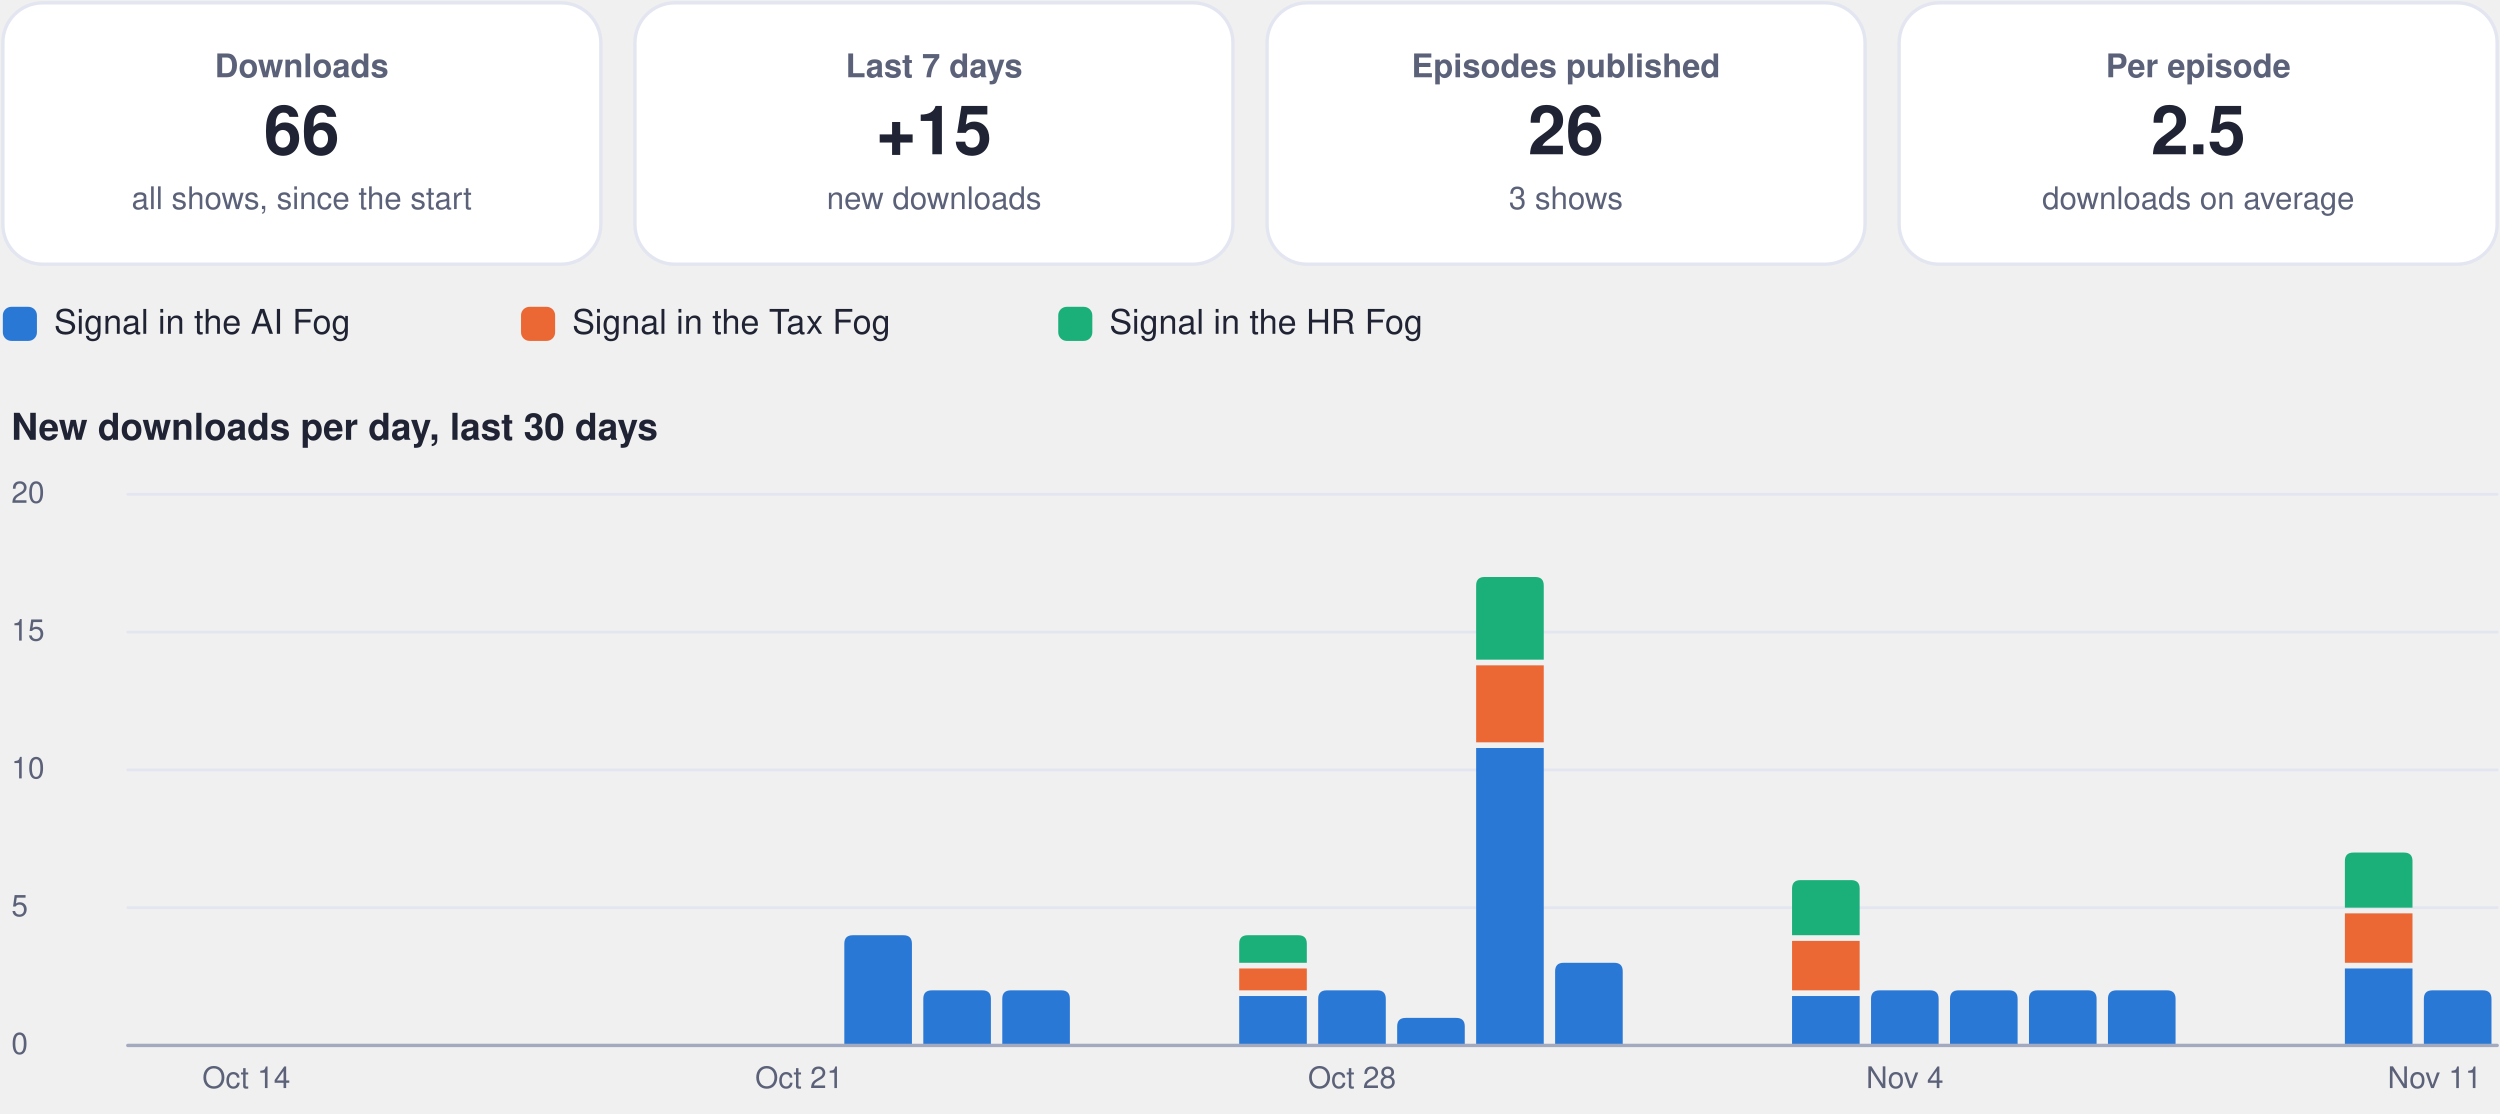
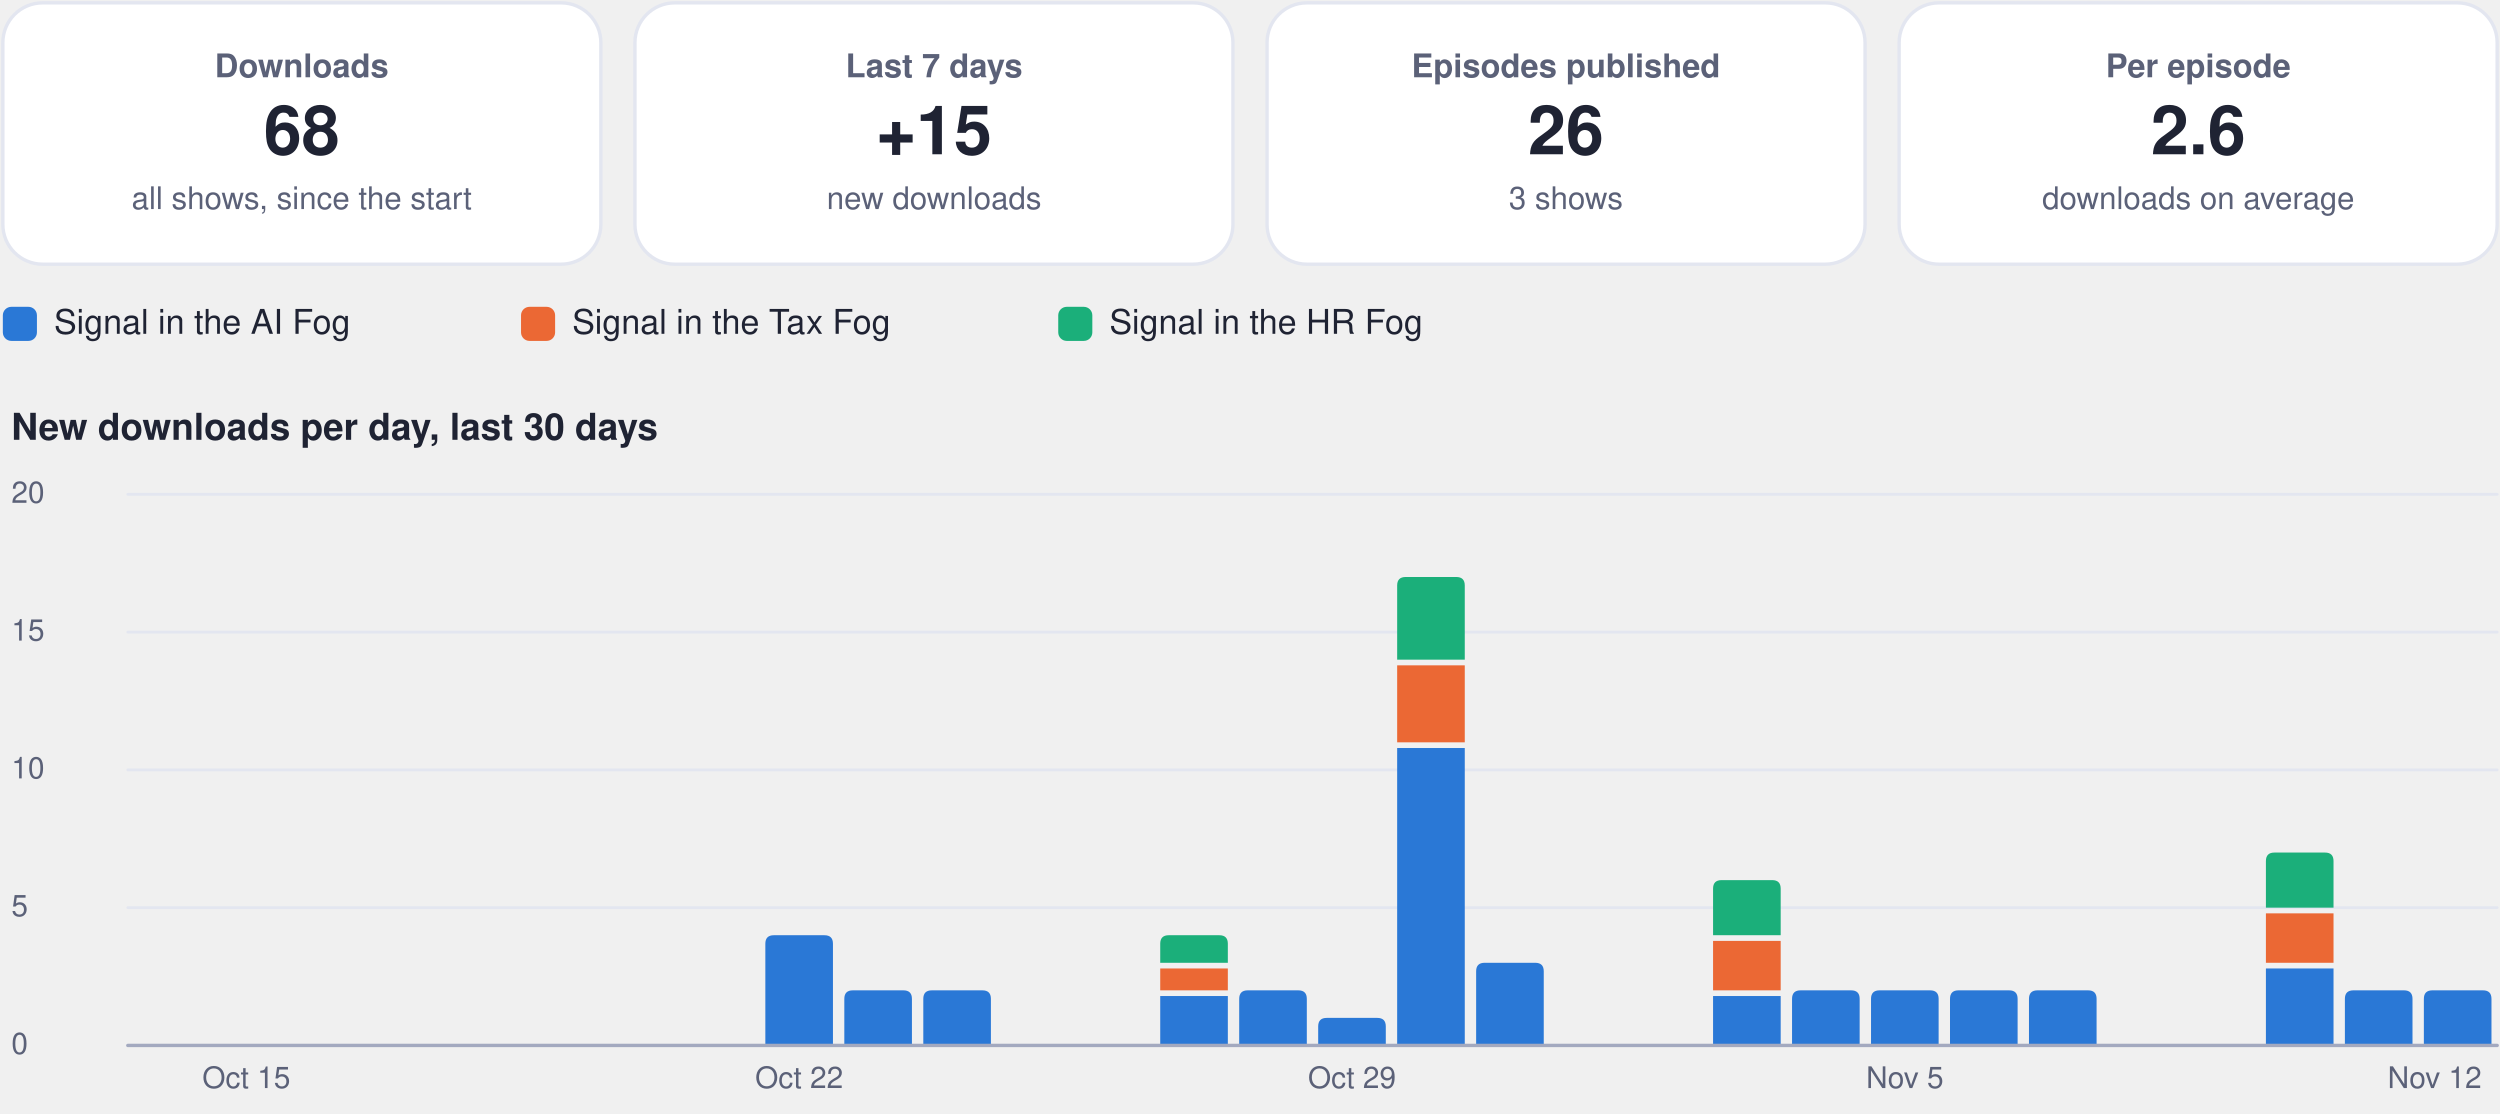
<svg xmlns="http://www.w3.org/2000/svg" viewBox="0 0 880 392" width="880" height="392" role="img" aria-label="Usage dashboard">
  <rect x="1.0" y="1.0" width="210.5" height="92.0" rx="14" fill="#ffffff" stroke="#e3e6f0" stroke-width="1.2" />
  <g class="box">
    <rect x="5.0" y="10.0" width="202.5" height="74.0" rx="12" fill="none" stroke="none" stroke-width="1.2" class="frame" />
    <text x="106.2" y="27.2" font-family="-apple-system, BlinkMacSystemFont, 'Segoe UI', Helvetica, Arial, sans-serif" font-size="11.5" font-weight="600" fill="#5b6178" text-anchor="middle">Downloads</text>
-     <text x="106.2" y="54.3" font-family="-apple-system, BlinkMacSystemFont, 'Segoe UI', Helvetica, Arial, sans-serif" font-size="24" font-weight="750" fill="#1f2333" text-anchor="middle">66</text>
+     <text x="106.2" y="54.3" font-family="-apple-system, BlinkMacSystemFont, 'Segoe UI', Helvetica, Arial, sans-serif" font-size="24" font-weight="750" fill="#1f2333" text-anchor="middle">68</text>
    <text x="106.2" y="73.6" font-family="-apple-system, BlinkMacSystemFont, 'Segoe UI', Helvetica, Arial, sans-serif" font-size="11" font-weight="400" fill="#5b6178" text-anchor="middle">all shows, since the start</text>
  </g>
  <rect x="223.5" y="1.0" width="210.5" height="92.0" rx="14" fill="#ffffff" stroke="#e3e6f0" stroke-width="1.2" />
  <g class="box">
    <rect x="227.5" y="10.0" width="202.5" height="74.0" rx="12" fill="none" stroke="none" stroke-width="1.2" class="frame" />
    <text x="328.8" y="27.2" font-family="-apple-system, BlinkMacSystemFont, 'Segoe UI', Helvetica, Arial, sans-serif" font-size="11.5" font-weight="600" fill="#5b6178" text-anchor="middle">Last 7 days</text>
    <text x="328.8" y="54.3" font-family="-apple-system, BlinkMacSystemFont, 'Segoe UI', Helvetica, Arial, sans-serif" font-size="24" font-weight="750" fill="#1f2333" text-anchor="middle">+15</text>
    <text x="328.8" y="73.6" font-family="-apple-system, BlinkMacSystemFont, 'Segoe UI', Helvetica, Arial, sans-serif" font-size="11" font-weight="400" fill="#5b6178" text-anchor="middle">new downloads</text>
  </g>
  <rect x="446.0" y="1.0" width="210.5" height="92.0" rx="14" fill="#ffffff" stroke="#e3e6f0" stroke-width="1.2" />
  <g class="box">
    <rect x="450.0" y="10.0" width="202.5" height="74.0" rx="12" fill="none" stroke="none" stroke-width="1.2" class="frame" />
    <text x="551.2" y="27.2" font-family="-apple-system, BlinkMacSystemFont, 'Segoe UI', Helvetica, Arial, sans-serif" font-size="11.5" font-weight="600" fill="#5b6178" text-anchor="middle">Episodes published</text>
    <text x="551.2" y="54.3" font-family="-apple-system, BlinkMacSystemFont, 'Segoe UI', Helvetica, Arial, sans-serif" font-size="24" font-weight="750" fill="#1f2333" text-anchor="middle">26</text>
    <text x="551.2" y="73.6" font-family="-apple-system, BlinkMacSystemFont, 'Segoe UI', Helvetica, Arial, sans-serif" font-size="11" font-weight="400" fill="#5b6178" text-anchor="middle">3 shows</text>
  </g>
  <rect x="668.5" y="1.0" width="210.5" height="92.0" rx="14" fill="#ffffff" stroke="#e3e6f0" stroke-width="1.2" />
  <g class="box">
    <rect x="672.5" y="10.0" width="202.5" height="74.0" rx="12" fill="none" stroke="none" stroke-width="1.2" class="frame" />
    <text x="773.8" y="27.2" font-family="-apple-system, BlinkMacSystemFont, 'Segoe UI', Helvetica, Arial, sans-serif" font-size="11.5" font-weight="600" fill="#5b6178" text-anchor="middle">Per episode</text>
-     <text x="773.8" y="54.3" font-family="-apple-system, BlinkMacSystemFont, 'Segoe UI', Helvetica, Arial, sans-serif" font-size="24" font-weight="750" fill="#1f2333" text-anchor="middle">2.5</text>
+     <text x="773.8" y="54.3" font-family="-apple-system, BlinkMacSystemFont, 'Segoe UI', Helvetica, Arial, sans-serif" font-size="24" font-weight="750" fill="#1f2333" text-anchor="middle">2.6</text>
    <text x="773.8" y="73.6" font-family="-apple-system, BlinkMacSystemFont, 'Segoe UI', Helvetica, Arial, sans-serif" font-size="11" font-weight="400" fill="#5b6178" text-anchor="middle">downloads on average</text>
  </g>
  <rect x="1.0" y="108.0" width="12.0" height="12.0" rx="3" fill="#2a78d6" stroke="none" stroke-width="1.2" />
  <g class="box">
    <rect x="17.0" y="105.0" width="148.4" height="18.0" rx="12" fill="none" stroke="none" stroke-width="1.2" class="frame" />
    <text x="19.0" y="117.5" font-family="-apple-system, BlinkMacSystemFont, 'Segoe UI', Helvetica, Arial, sans-serif" font-size="12" font-weight="500" fill="#1f2333" text-anchor="start">Signal in the AI Fog</text>
  </g>
  <rect x="183.4" y="108.0" width="12.0" height="12.0" rx="3" fill="#eb6834" stroke="none" stroke-width="1.2" />
  <g class="box">
    <rect x="199.4" y="105.0" width="155.1" height="18.0" rx="12" fill="none" stroke="none" stroke-width="1.2" class="frame" />
    <text x="201.4" y="117.5" font-family="-apple-system, BlinkMacSystemFont, 'Segoe UI', Helvetica, Arial, sans-serif" font-size="12" font-weight="500" fill="#1f2333" text-anchor="start">Signal in the Tax Fog</text>
  </g>
  <rect x="372.5" y="108.0" width="12.0" height="12.0" rx="3" fill="#1baf7a" stroke="none" stroke-width="1.2" />
  <g class="box">
    <rect x="388.5" y="105.0" width="148.4" height="18.0" rx="12" fill="none" stroke="none" stroke-width="1.2" class="frame" />
    <text x="390.5" y="117.5" font-family="-apple-system, BlinkMacSystemFont, 'Segoe UI', Helvetica, Arial, sans-serif" font-size="12" font-weight="500" fill="#1f2333" text-anchor="start">Signal in the HR Fog</text>
  </g>
  <g class="box">
    <rect x="1.0" y="140.0" width="878.0" height="22.0" rx="12" fill="none" stroke="none" stroke-width="1.2" class="frame" />
    <text x="4.0" y="154.8" font-family="-apple-system, BlinkMacSystemFont, 'Segoe UI', Helvetica, Arial, sans-serif" font-size="13" font-weight="700" fill="#1f2333" text-anchor="start">New downloads per day, last 30 days</text>
  </g>
  <path d="M45,368.0 L879,368.0" fill="none" stroke="#e3e6f0" stroke-width="1" stroke-linecap="round" stroke-linejoin="round" />
  <g class="box">
    <rect x="1.0" y="360.0" width="42.0" height="16.0" rx="12" fill="none" stroke="none" stroke-width="1.2" class="frame" />
    <text x="4.0" y="371.0" font-family="-apple-system, BlinkMacSystemFont, 'Segoe UI', Helvetica, Arial, sans-serif" font-size="10.5" font-weight="500" fill="#5b6178" text-anchor="start">0</text>
  </g>
  <path d="M45,319.5 L879,319.5" fill="none" stroke="#e3e6f0" stroke-width="1" stroke-linecap="round" stroke-linejoin="round" />
  <g class="box">
    <rect x="1.0" y="311.5" width="42.0" height="16.0" rx="12" fill="none" stroke="none" stroke-width="1.2" class="frame" />
    <text x="4.0" y="322.5" font-family="-apple-system, BlinkMacSystemFont, 'Segoe UI', Helvetica, Arial, sans-serif" font-size="10.5" font-weight="500" fill="#5b6178" text-anchor="start">5</text>
  </g>
  <path d="M45,271.0 L879,271.0" fill="none" stroke="#e3e6f0" stroke-width="1" stroke-linecap="round" stroke-linejoin="round" />
  <g class="box">
    <rect x="1.0" y="263.0" width="42.0" height="16.0" rx="12" fill="none" stroke="none" stroke-width="1.2" class="frame" />
    <text x="4.0" y="274.0" font-family="-apple-system, BlinkMacSystemFont, 'Segoe UI', Helvetica, Arial, sans-serif" font-size="10.5" font-weight="500" fill="#5b6178" text-anchor="start">10</text>
  </g>
  <path d="M45,222.5 L879,222.5" fill="none" stroke="#e3e6f0" stroke-width="1" stroke-linecap="round" stroke-linejoin="round" />
  <g class="box">
    <rect x="1.0" y="214.5" width="42.0" height="16.0" rx="12" fill="none" stroke="none" stroke-width="1.2" class="frame" />
    <text x="4.0" y="225.5" font-family="-apple-system, BlinkMacSystemFont, 'Segoe UI', Helvetica, Arial, sans-serif" font-size="10.5" font-weight="500" fill="#5b6178" text-anchor="start">15</text>
  </g>
  <path d="M45,174.0 L879,174.0" fill="none" stroke="#e3e6f0" stroke-width="1" stroke-linecap="round" stroke-linejoin="round" />
  <g class="box">
    <rect x="1.0" y="166.0" width="42.0" height="16.0" rx="12" fill="none" stroke="none" stroke-width="1.2" class="frame" />
    <text x="4.0" y="177.0" font-family="-apple-system, BlinkMacSystemFont, 'Segoe UI', Helvetica, Arial, sans-serif" font-size="10.5" font-weight="500" fill="#5b6178" text-anchor="start">20</text>
  </g>
  <g class="box">
    <rect x="64.7" y="372.0" width="44.0" height="16.0" rx="12" fill="none" stroke="none" stroke-width="1.2" class="frame" />
-     <text x="86.7" y="383.0" font-family="-apple-system, BlinkMacSystemFont, 'Segoe UI', Helvetica, Arial, sans-serif" font-size="10.5" font-weight="500" fill="#5b6178" text-anchor="middle">Oct 14</text>
+     <text x="86.7" y="383.0" font-family="-apple-system, BlinkMacSystemFont, 'Segoe UI', Helvetica, Arial, sans-serif" font-size="10.5" font-weight="500" fill="#5b6178" text-anchor="middle">Oct 15</text>
  </g>
+   <path d="M269.4,368.0 L269.4,332.2 Q269.4,329.2 272.4,329.2 L290.2,329.2 Q293.2,329.2 293.2,332.2 L293.2,368.0 Z" fill="#2a78d6" />
  <g class="box">
    <rect x="259.3" y="372.0" width="44.0" height="16.0" rx="12" fill="none" stroke="none" stroke-width="1.2" class="frame" />
-     <text x="281.3" y="383.0" font-family="-apple-system, BlinkMacSystemFont, 'Segoe UI', Helvetica, Arial, sans-serif" font-size="10.5" font-weight="500" fill="#5b6178" text-anchor="middle">Oct 21</text>
+     <text x="281.3" y="383.0" font-family="-apple-system, BlinkMacSystemFont, 'Segoe UI', Helvetica, Arial, sans-serif" font-size="10.5" font-weight="500" fill="#5b6178" text-anchor="middle">Oct 22</text>
  </g>
-   <path d="M297.2,368.0 L297.2,332.2 Q297.2,329.2 300.2,329.2 L318.0,329.2 Q321.0,329.2 321.0,332.2 L321.0,368.0 Z" fill="#2a78d6" />
+   <path d="M297.2,368.0 L297.2,351.6 Q297.2,348.6 300.2,348.6 L318.0,348.6 Q321.0,348.6 321.0,351.6 L321.0,368.0 Z" fill="#2a78d6" />
  <path d="M325.0,368.0 L325.0,351.6 Q325.0,348.6 328.0,348.6 L345.8,348.6 Q348.8,348.6 348.8,351.6 L348.8,368.0 Z" fill="#2a78d6" />
-   <path d="M352.8,368.0 L352.8,351.6 Q352.8,348.6 355.8,348.6 L373.6,348.6 Q376.6,348.6 376.6,351.6 L376.6,368.0 Z" fill="#2a78d6" />
-   <path d="M436.2,350.6 h23.8 v17.4 h-23.8 Z" fill="#2a78d6" />
-   <path d="M436.2,340.9 h23.8 v7.7 h-23.8 Z" fill="#eb6834" />
-   <path d="M436.2,338.9 L436.2,332.2 Q436.2,329.2 439.2,329.2 L457.0,329.2 Q460.0,329.2 460.0,332.2 L460.0,338.9 Z" fill="#1baf7a" />
-   <path d="M464.0,368.0 L464.0,351.6 Q464.0,348.6 467.0,348.6 L484.8,348.6 Q487.8,348.6 487.8,351.6 L487.8,368.0 Z" fill="#2a78d6" />
+   <path d="M408.4,350.6 h23.8 v17.4 h-23.8 Z" fill="#2a78d6" />
+   <path d="M408.4,340.9 h23.8 v7.7 h-23.8 Z" fill="#eb6834" />
+   <path d="M408.4,338.9 L408.4,332.2 Q408.4,329.2 411.4,329.2 L429.2,329.2 Q432.2,329.2 432.2,332.2 L432.2,338.9 Z" fill="#1baf7a" />
+   <path d="M436.2,368.0 L436.2,351.6 Q436.2,348.6 439.2,348.6 L457.0,348.6 Q460.0,348.6 460.0,351.6 L460.0,368.0 Z" fill="#2a78d6" />
+   <path d="M464.0,368.0 L464.0,361.3 Q464.0,358.3 467.0,358.3 L484.8,358.3 Q487.8,358.3 487.8,361.3 L487.8,368.0 Z" fill="#2a78d6" />
  <g class="box">
    <rect x="453.9" y="372.0" width="44.0" height="16.0" rx="12" fill="none" stroke="none" stroke-width="1.2" class="frame" />
-     <text x="475.9" y="383.0" font-family="-apple-system, BlinkMacSystemFont, 'Segoe UI', Helvetica, Arial, sans-serif" font-size="10.5" font-weight="500" fill="#5b6178" text-anchor="middle">Oct 28</text>
+     <text x="475.9" y="383.0" font-family="-apple-system, BlinkMacSystemFont, 'Segoe UI', Helvetica, Arial, sans-serif" font-size="10.5" font-weight="500" fill="#5b6178" text-anchor="middle">Oct 29</text>
  </g>
-   <path d="M491.8,368.0 L491.8,361.3 Q491.8,358.3 494.8,358.3 L512.6,358.3 Q515.6,358.3 515.6,361.3 L515.6,368.0 Z" fill="#2a78d6" />
-   <path d="M519.6,263.3 h23.8 v104.7 h-23.8 Z" fill="#2a78d6" />
-   <path d="M519.6,234.2 h23.8 v27.1 h-23.8 Z" fill="#eb6834" />
-   <path d="M519.6,232.2 L519.6,206.1 Q519.6,203.1 522.6,203.1 L540.4,203.1 Q543.4,203.1 543.4,206.1 L543.4,232.2 Z" fill="#1baf7a" />
-   <path d="M547.4,368.0 L547.4,341.9 Q547.4,338.9 550.4,338.9 L568.2,338.9 Q571.2,338.9 571.2,341.9 L571.2,368.0 Z" fill="#2a78d6" />
-   <path d="M630.8,350.6 h23.8 v17.4 h-23.8 Z" fill="#2a78d6" />
-   <path d="M630.8,331.2 h23.8 v17.4 h-23.8 Z" fill="#eb6834" />
-   <path d="M630.8,329.2 L630.8,312.8 Q630.8,309.8 633.8,309.8 L651.6,309.8 Q654.6,309.8 654.6,312.8 L654.6,329.2 Z" fill="#1baf7a" />
+   <path d="M491.8,263.3 h23.8 v104.7 h-23.8 Z" fill="#2a78d6" />
+   <path d="M491.8,234.2 h23.8 v27.1 h-23.8 Z" fill="#eb6834" />
+   <path d="M491.8,232.2 L491.8,206.1 Q491.8,203.1 494.8,203.1 L512.6,203.1 Q515.6,203.1 515.6,206.1 L515.6,232.2 Z" fill="#1baf7a" />
+   <path d="M519.6,368.0 L519.6,341.9 Q519.6,338.9 522.6,338.9 L540.4,338.9 Q543.4,338.9 543.4,341.9 L543.4,368.0 Z" fill="#2a78d6" />
+   <path d="M603.0,350.6 h23.8 v17.4 h-23.8 Z" fill="#2a78d6" />
+   <path d="M603.0,331.2 h23.8 v17.4 h-23.8 Z" fill="#eb6834" />
+   <path d="M603.0,329.2 L603.0,312.8 Q603.0,309.8 606.0,309.8 L623.8,309.8 Q626.8,309.8 626.8,312.8 L626.8,329.2 Z" fill="#1baf7a" />
+   <path d="M630.8,368.0 L630.8,351.6 Q630.8,348.6 633.8,348.6 L651.6,348.6 Q654.6,348.6 654.6,351.6 L654.6,368.0 Z" fill="#2a78d6" />
  <path d="M658.6,368.0 L658.6,351.6 Q658.6,348.6 661.6,348.6 L679.4,348.6 Q682.4,348.6 682.4,351.6 L682.4,368.0 Z" fill="#2a78d6" />
  <g class="box">
    <rect x="648.5" y="372.0" width="44.0" height="16.0" rx="12" fill="none" stroke="none" stroke-width="1.2" class="frame" />
-     <text x="670.5" y="383.0" font-family="-apple-system, BlinkMacSystemFont, 'Segoe UI', Helvetica, Arial, sans-serif" font-size="10.5" font-weight="500" fill="#5b6178" text-anchor="middle">Nov 4</text>
+     <text x="670.5" y="383.0" font-family="-apple-system, BlinkMacSystemFont, 'Segoe UI', Helvetica, Arial, sans-serif" font-size="10.5" font-weight="500" fill="#5b6178" text-anchor="middle">Nov 5</text>
  </g>
  <path d="M686.4,368.0 L686.4,351.6 Q686.4,348.6 689.4,348.6 L707.2,348.6 Q710.2,348.6 710.2,351.6 L710.2,368.0 Z" fill="#2a78d6" />
  <path d="M714.2,368.0 L714.2,351.6 Q714.2,348.6 717.2,348.6 L735.0,348.6 Q738.0,348.6 738.0,351.6 L738.0,368.0 Z" fill="#2a78d6" />
-   <path d="M742.0,368.0 L742.0,351.6 Q742.0,348.6 745.0,348.6 L762.8,348.6 Q765.8,348.6 765.8,351.6 L765.8,368.0 Z" fill="#2a78d6" />
-   <path d="M825.4,340.9 h23.8 v27.1 h-23.8 Z" fill="#2a78d6" />
-   <path d="M825.4,321.5 h23.8 v17.4 h-23.8 Z" fill="#eb6834" />
-   <path d="M825.4,319.5 L825.4,303.1 Q825.4,300.1 828.4,300.1 L846.2,300.1 Q849.2,300.1 849.2,303.1 L849.2,319.5 Z" fill="#1baf7a" />
+   <path d="M797.6,340.9 h23.8 v27.1 h-23.8 Z" fill="#2a78d6" />
+   <path d="M797.6,321.5 h23.8 v17.4 h-23.8 Z" fill="#eb6834" />
+   <path d="M797.6,319.5 L797.6,303.1 Q797.6,300.1 800.6,300.1 L818.4,300.1 Q821.4,300.1 821.4,303.1 L821.4,319.5 Z" fill="#1baf7a" />
+   <path d="M825.4,368.0 L825.4,351.6 Q825.4,348.6 828.4,348.6 L846.2,348.6 Q849.2,348.6 849.2,351.6 L849.2,368.0 Z" fill="#2a78d6" />
  <path d="M853.2,368.0 L853.2,351.6 Q853.2,348.6 856.2,348.6 L874.0,348.6 Q877.0,348.6 877.0,351.6 L877.0,368.0 Z" fill="#2a78d6" />
  <g class="box">
    <rect x="835.0" y="372.0" width="44.0" height="16.0" rx="12" fill="none" stroke="none" stroke-width="1.2" class="frame" />
-     <text x="857.0" y="383.0" font-family="-apple-system, BlinkMacSystemFont, 'Segoe UI', Helvetica, Arial, sans-serif" font-size="10.5" font-weight="500" fill="#5b6178" text-anchor="middle">Nov 11</text>
+     <text x="857.0" y="383.0" font-family="-apple-system, BlinkMacSystemFont, 'Segoe UI', Helvetica, Arial, sans-serif" font-size="10.5" font-weight="500" fill="#5b6178" text-anchor="middle">Nov 12</text>
  </g>
  <path d="M45,368 L879,368" fill="none" stroke="#a3a9bf" stroke-width="1.2" stroke-linecap="round" stroke-linejoin="round" />
</svg>
